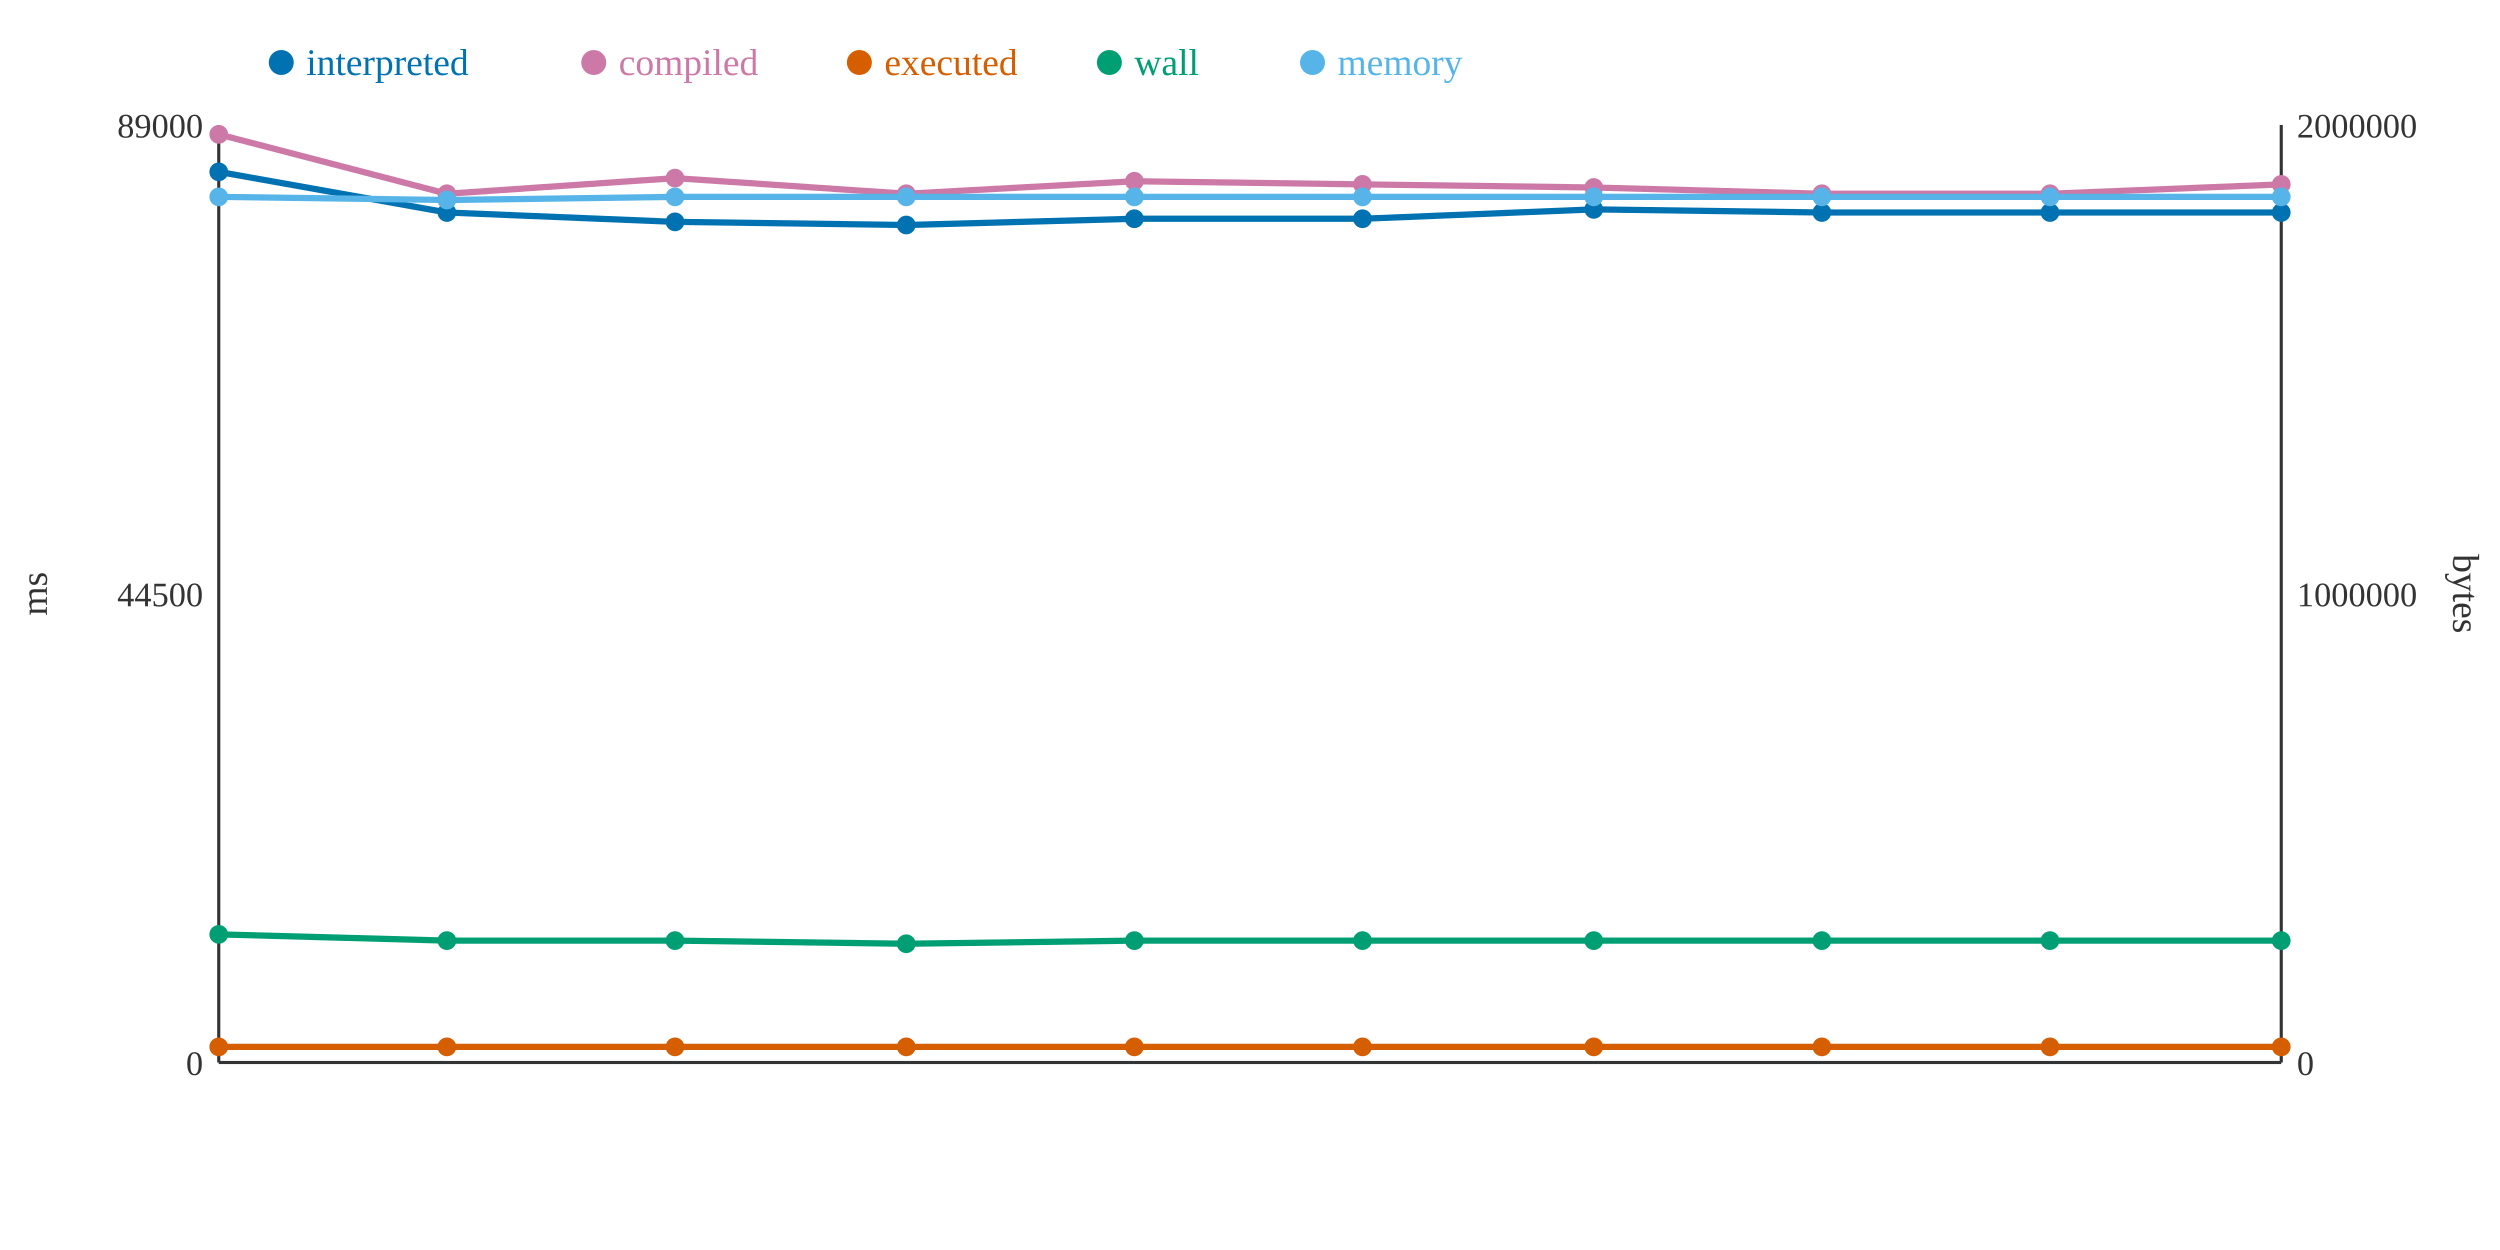
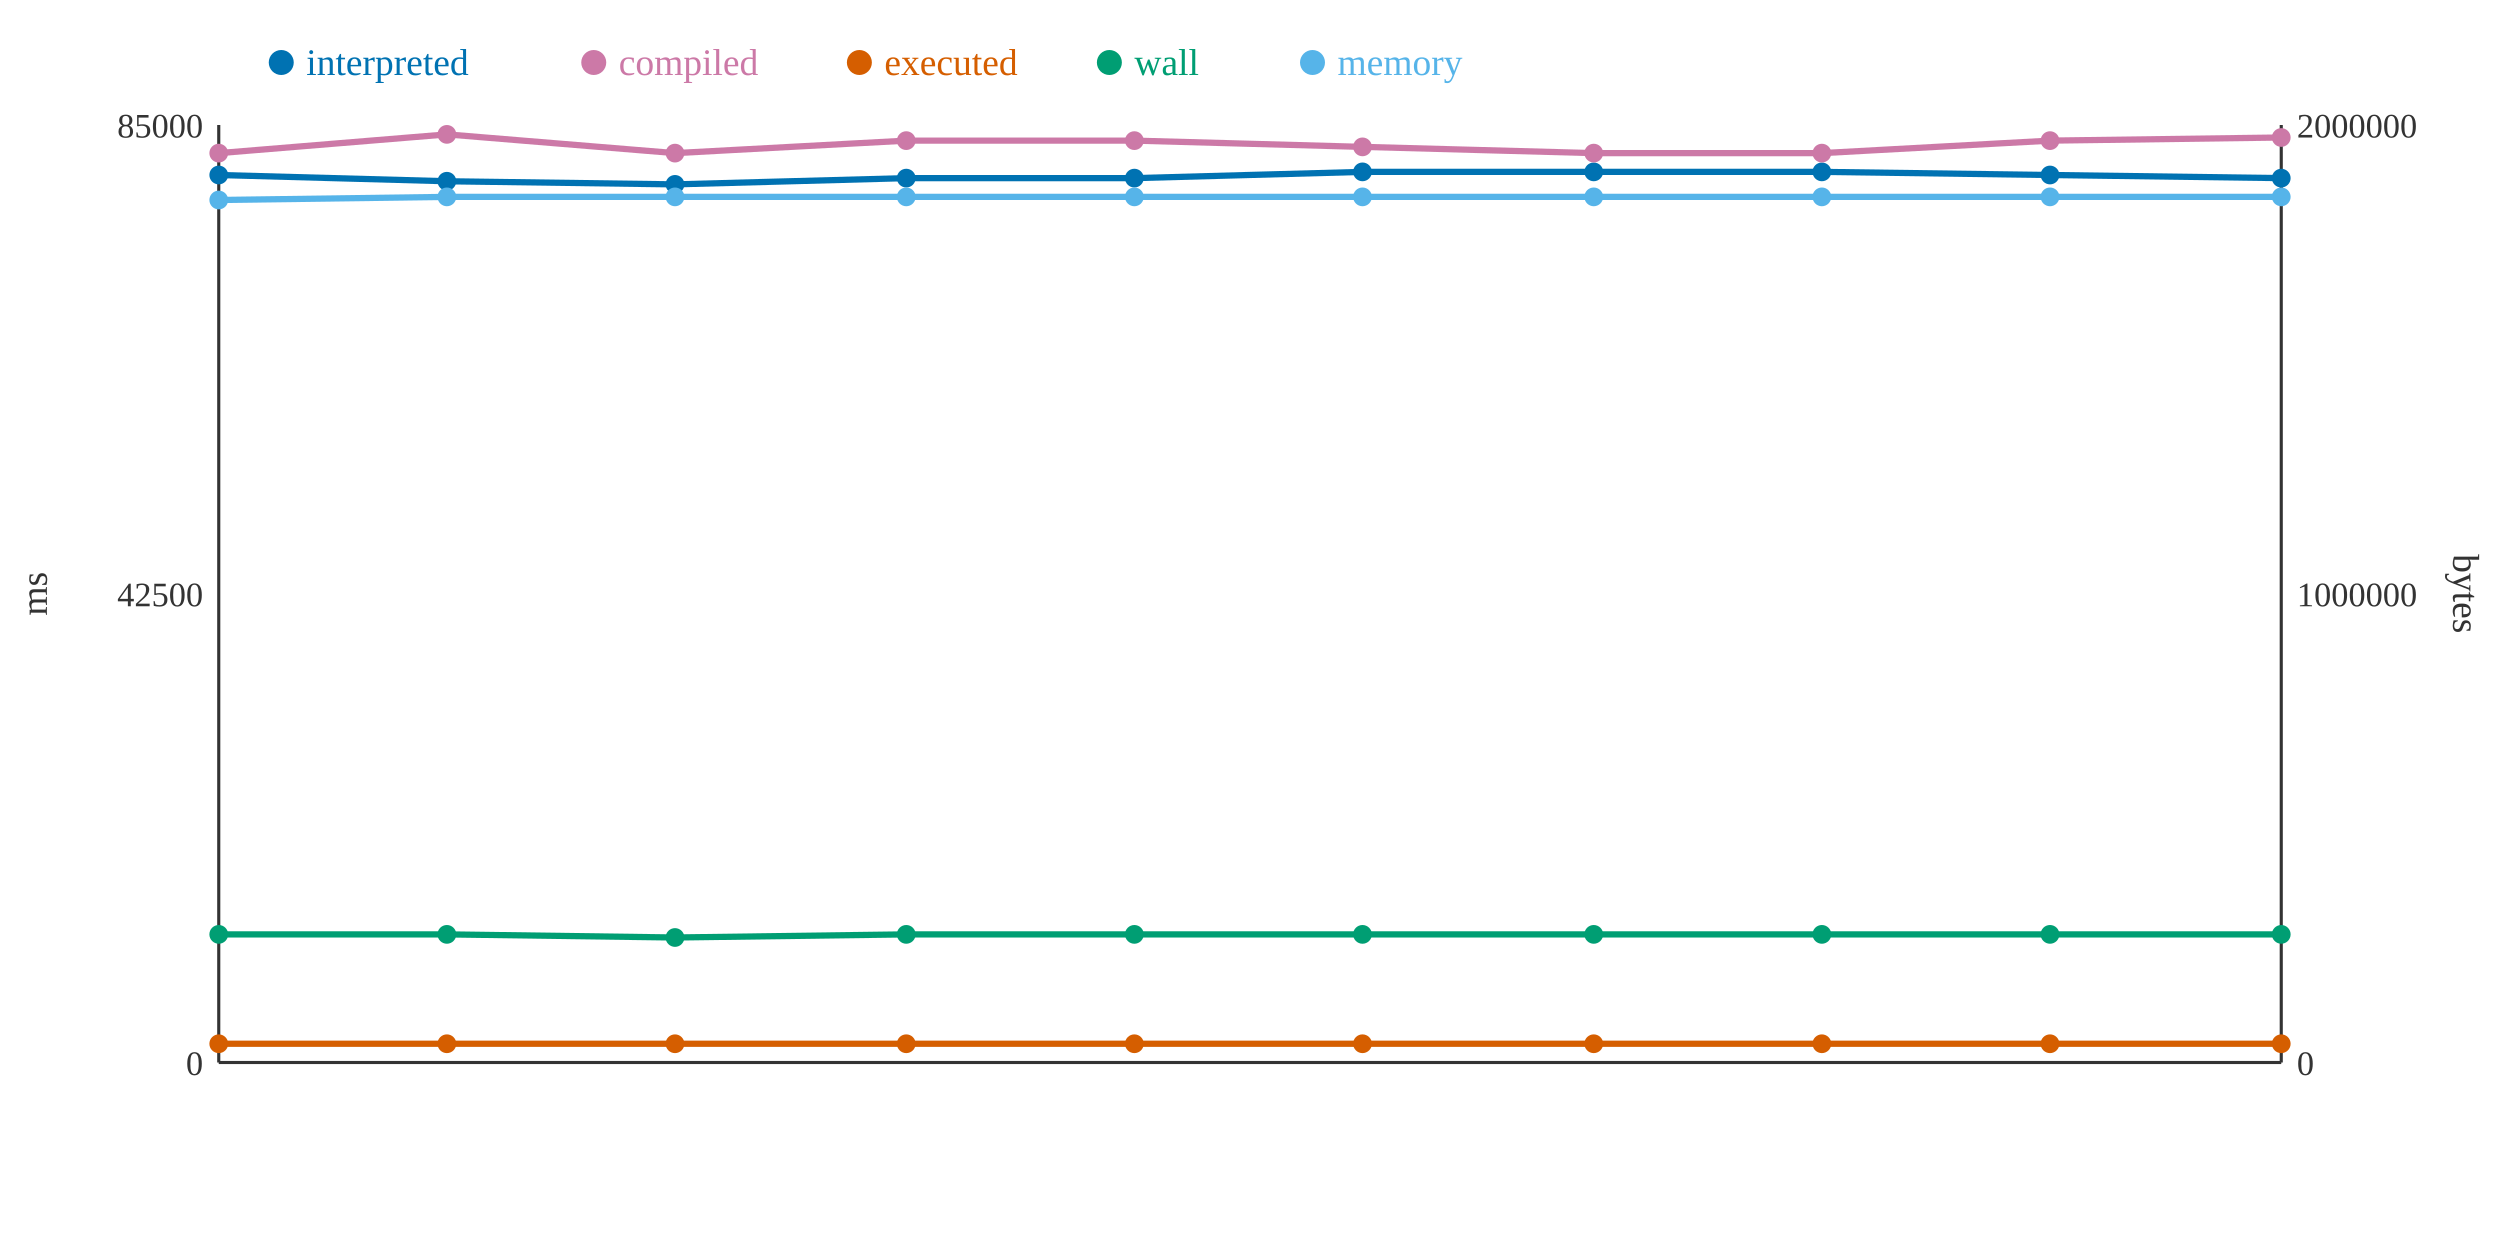
<svg xmlns="http://www.w3.org/2000/svg" width="800" height="400">
  <rect width="800" height="400" fill="white" />
  <line x1="70" y1="40" x2="70" y2="340" stroke="#333" stroke-width="1" />
  <line x1="70" y1="340" x2="730" y2="340" stroke="#333" stroke-width="1" />
  <line x1="730" y1="40" x2="730" y2="340" stroke="#333" stroke-width="1" />
  <text x="65" y="344" text-anchor="end" font-size="11" fill="#333">0</text>
-   <text x="65" y="194" text-anchor="end" font-size="11" fill="#333">44500</text>
-   <text x="65" y="44" text-anchor="end" font-size="11" fill="#333">89000</text>
+   <text x="65" y="194" text-anchor="end" font-size="11" fill="#333">42500</text>
+   <text x="65" y="44" text-anchor="end" font-size="11" fill="#333">85000</text>
  <text x="15" y="190" text-anchor="middle" font-size="12" fill="#333" transform="rotate(-90 15 190)">ms</text>
  <text x="735" y="344" text-anchor="start" font-size="11" fill="#333">0</text>
  <text x="735" y="194" text-anchor="start" font-size="11" fill="#333">1000000</text>
  <text x="735" y="44" text-anchor="start" font-size="11" fill="#333">2000000</text>
  <text x="785" y="190" text-anchor="middle" font-size="12" fill="#333" transform="rotate(90 785 190)">bytes</text>
-   <polyline points="70,55 143,68 216,71 290,72 363,70 436,70 510,67 583,68 656,68 730,68" fill="none" stroke="#0072B2" stroke-width="2" />
-   <polyline points="70,43 143,62 216,57 290,62 363,58 436,59 510,60 583,62 656,62 730,59" fill="none" stroke="#CC79A7" stroke-width="2" />
-   <polyline points="70,335 143,335 216,335 290,335 363,335 436,335 510,335 583,335 656,335 730,335" fill="none" stroke="#D55E00" stroke-width="2" />
-   <polyline points="70,299 143,301 216,301 290,302 363,301 436,301 510,301 583,301 656,301 730,301" fill="none" stroke="#009E73" stroke-width="2" />
-   <polyline points="70,63 143,64 216,63 290,63 363,63 436,63 510,63 583,63 656,63 730,63" fill="none" stroke="#56B4E9" stroke-width="2" />
-   <circle cx="70" cy="55" r="3" fill="#0072B2" />
-   <circle cx="70" cy="43" r="3" fill="#CC79A7" />
-   <circle cx="70" cy="335" r="3" fill="#D55E00" />
+   <polyline points="70,56 143,58 216,59 290,57 363,57 436,55 510,55 583,55 656,56 730,57" fill="none" stroke="#0072B2" stroke-width="2" />
+   <polyline points="70,49 143,43 216,49 290,45 363,45 436,47 510,49 583,49 656,45 730,44" fill="none" stroke="#CC79A7" stroke-width="2" />
+   <polyline points="70,334 143,334 216,334 290,334 363,334 436,334 510,334 583,334 656,334 730,334" fill="none" stroke="#D55E00" stroke-width="2" />
+   <polyline points="70,299 143,299 216,300 290,299 363,299 436,299 510,299 583,299 656,299 730,299" fill="none" stroke="#009E73" stroke-width="2" />
+   <polyline points="70,64 143,63 216,63 290,63 363,63 436,63 510,63 583,63 656,63 730,63" fill="none" stroke="#56B4E9" stroke-width="2" />
+   <circle cx="70" cy="56" r="3" fill="#0072B2" />
+   <circle cx="70" cy="49" r="3" fill="#CC79A7" />
+   <circle cx="70" cy="334" r="3" fill="#D55E00" />
  <circle cx="70" cy="299" r="3" fill="#009E73" />
-   <circle cx="70" cy="63" r="3" fill="#56B4E9" />
-   <circle cx="143" cy="68" r="3" fill="#0072B2" />
-   <circle cx="143" cy="62" r="3" fill="#CC79A7" />
-   <circle cx="143" cy="335" r="3" fill="#D55E00" />
-   <circle cx="143" cy="301" r="3" fill="#009E73" />
-   <circle cx="143" cy="64" r="3" fill="#56B4E9" />
-   <circle cx="216" cy="71" r="3" fill="#0072B2" />
-   <circle cx="216" cy="57" r="3" fill="#CC79A7" />
-   <circle cx="216" cy="335" r="3" fill="#D55E00" />
-   <circle cx="216" cy="301" r="3" fill="#009E73" />
+   <circle cx="70" cy="64" r="3" fill="#56B4E9" />
+   <circle cx="143" cy="58" r="3" fill="#0072B2" />
+   <circle cx="143" cy="43" r="3" fill="#CC79A7" />
+   <circle cx="143" cy="334" r="3" fill="#D55E00" />
+   <circle cx="143" cy="299" r="3" fill="#009E73" />
+   <circle cx="143" cy="63" r="3" fill="#56B4E9" />
+   <circle cx="216" cy="59" r="3" fill="#0072B2" />
+   <circle cx="216" cy="49" r="3" fill="#CC79A7" />
+   <circle cx="216" cy="334" r="3" fill="#D55E00" />
+   <circle cx="216" cy="300" r="3" fill="#009E73" />
  <circle cx="216" cy="63" r="3" fill="#56B4E9" />
-   <circle cx="290" cy="72" r="3" fill="#0072B2" />
-   <circle cx="290" cy="62" r="3" fill="#CC79A7" />
-   <circle cx="290" cy="335" r="3" fill="#D55E00" />
-   <circle cx="290" cy="302" r="3" fill="#009E73" />
+   <circle cx="290" cy="57" r="3" fill="#0072B2" />
+   <circle cx="290" cy="45" r="3" fill="#CC79A7" />
+   <circle cx="290" cy="334" r="3" fill="#D55E00" />
+   <circle cx="290" cy="299" r="3" fill="#009E73" />
  <circle cx="290" cy="63" r="3" fill="#56B4E9" />
-   <circle cx="363" cy="70" r="3" fill="#0072B2" />
-   <circle cx="363" cy="58" r="3" fill="#CC79A7" />
-   <circle cx="363" cy="335" r="3" fill="#D55E00" />
-   <circle cx="363" cy="301" r="3" fill="#009E73" />
+   <circle cx="363" cy="57" r="3" fill="#0072B2" />
+   <circle cx="363" cy="45" r="3" fill="#CC79A7" />
+   <circle cx="363" cy="334" r="3" fill="#D55E00" />
+   <circle cx="363" cy="299" r="3" fill="#009E73" />
  <circle cx="363" cy="63" r="3" fill="#56B4E9" />
-   <circle cx="436" cy="70" r="3" fill="#0072B2" />
-   <circle cx="436" cy="59" r="3" fill="#CC79A7" />
-   <circle cx="436" cy="335" r="3" fill="#D55E00" />
-   <circle cx="436" cy="301" r="3" fill="#009E73" />
+   <circle cx="436" cy="55" r="3" fill="#0072B2" />
+   <circle cx="436" cy="47" r="3" fill="#CC79A7" />
+   <circle cx="436" cy="334" r="3" fill="#D55E00" />
+   <circle cx="436" cy="299" r="3" fill="#009E73" />
  <circle cx="436" cy="63" r="3" fill="#56B4E9" />
-   <circle cx="510" cy="67" r="3" fill="#0072B2" />
-   <circle cx="510" cy="60" r="3" fill="#CC79A7" />
-   <circle cx="510" cy="335" r="3" fill="#D55E00" />
-   <circle cx="510" cy="301" r="3" fill="#009E73" />
+   <circle cx="510" cy="55" r="3" fill="#0072B2" />
+   <circle cx="510" cy="49" r="3" fill="#CC79A7" />
+   <circle cx="510" cy="334" r="3" fill="#D55E00" />
+   <circle cx="510" cy="299" r="3" fill="#009E73" />
  <circle cx="510" cy="63" r="3" fill="#56B4E9" />
-   <circle cx="583" cy="68" r="3" fill="#0072B2" />
-   <circle cx="583" cy="62" r="3" fill="#CC79A7" />
-   <circle cx="583" cy="335" r="3" fill="#D55E00" />
-   <circle cx="583" cy="301" r="3" fill="#009E73" />
+   <circle cx="583" cy="55" r="3" fill="#0072B2" />
+   <circle cx="583" cy="49" r="3" fill="#CC79A7" />
+   <circle cx="583" cy="334" r="3" fill="#D55E00" />
+   <circle cx="583" cy="299" r="3" fill="#009E73" />
  <circle cx="583" cy="63" r="3" fill="#56B4E9" />
-   <circle cx="656" cy="68" r="3" fill="#0072B2" />
-   <circle cx="656" cy="62" r="3" fill="#CC79A7" />
-   <circle cx="656" cy="335" r="3" fill="#D55E00" />
-   <circle cx="656" cy="301" r="3" fill="#009E73" />
+   <circle cx="656" cy="56" r="3" fill="#0072B2" />
+   <circle cx="656" cy="45" r="3" fill="#CC79A7" />
+   <circle cx="656" cy="334" r="3" fill="#D55E00" />
+   <circle cx="656" cy="299" r="3" fill="#009E73" />
  <circle cx="656" cy="63" r="3" fill="#56B4E9" />
-   <circle cx="730" cy="68" r="3" fill="#0072B2" />
-   <circle cx="730" cy="59" r="3" fill="#CC79A7" />
-   <circle cx="730" cy="335" r="3" fill="#D55E00" />
-   <circle cx="730" cy="301" r="3" fill="#009E73" />
+   <circle cx="730" cy="57" r="3" fill="#0072B2" />
+   <circle cx="730" cy="44" r="3" fill="#CC79A7" />
+   <circle cx="730" cy="334" r="3" fill="#D55E00" />
+   <circle cx="730" cy="299" r="3" fill="#009E73" />
  <circle cx="730" cy="63" r="3" fill="#56B4E9" />
  <circle cx="90" cy="20" r="4" fill="#0072B2" />
  <text x="98" y="24" text-anchor="start" font-size="12" fill="#0072B2">interpreted</text>
  <circle cx="190" cy="20" r="4" fill="#CC79A7" />
  <text x="198" y="24" text-anchor="start" font-size="12" fill="#CC79A7">compiled</text>
  <circle cx="275" cy="20" r="4" fill="#D55E00" />
  <text x="283" y="24" text-anchor="start" font-size="12" fill="#D55E00">executed</text>
  <circle cx="355" cy="20" r="4" fill="#009E73" />
  <text x="363" y="24" text-anchor="start" font-size="12" fill="#009E73">wall</text>
  <circle cx="420" cy="20" r="4" fill="#56B4E9" />
  <text x="428" y="24" text-anchor="start" font-size="12" fill="#56B4E9">memory</text>
</svg>
